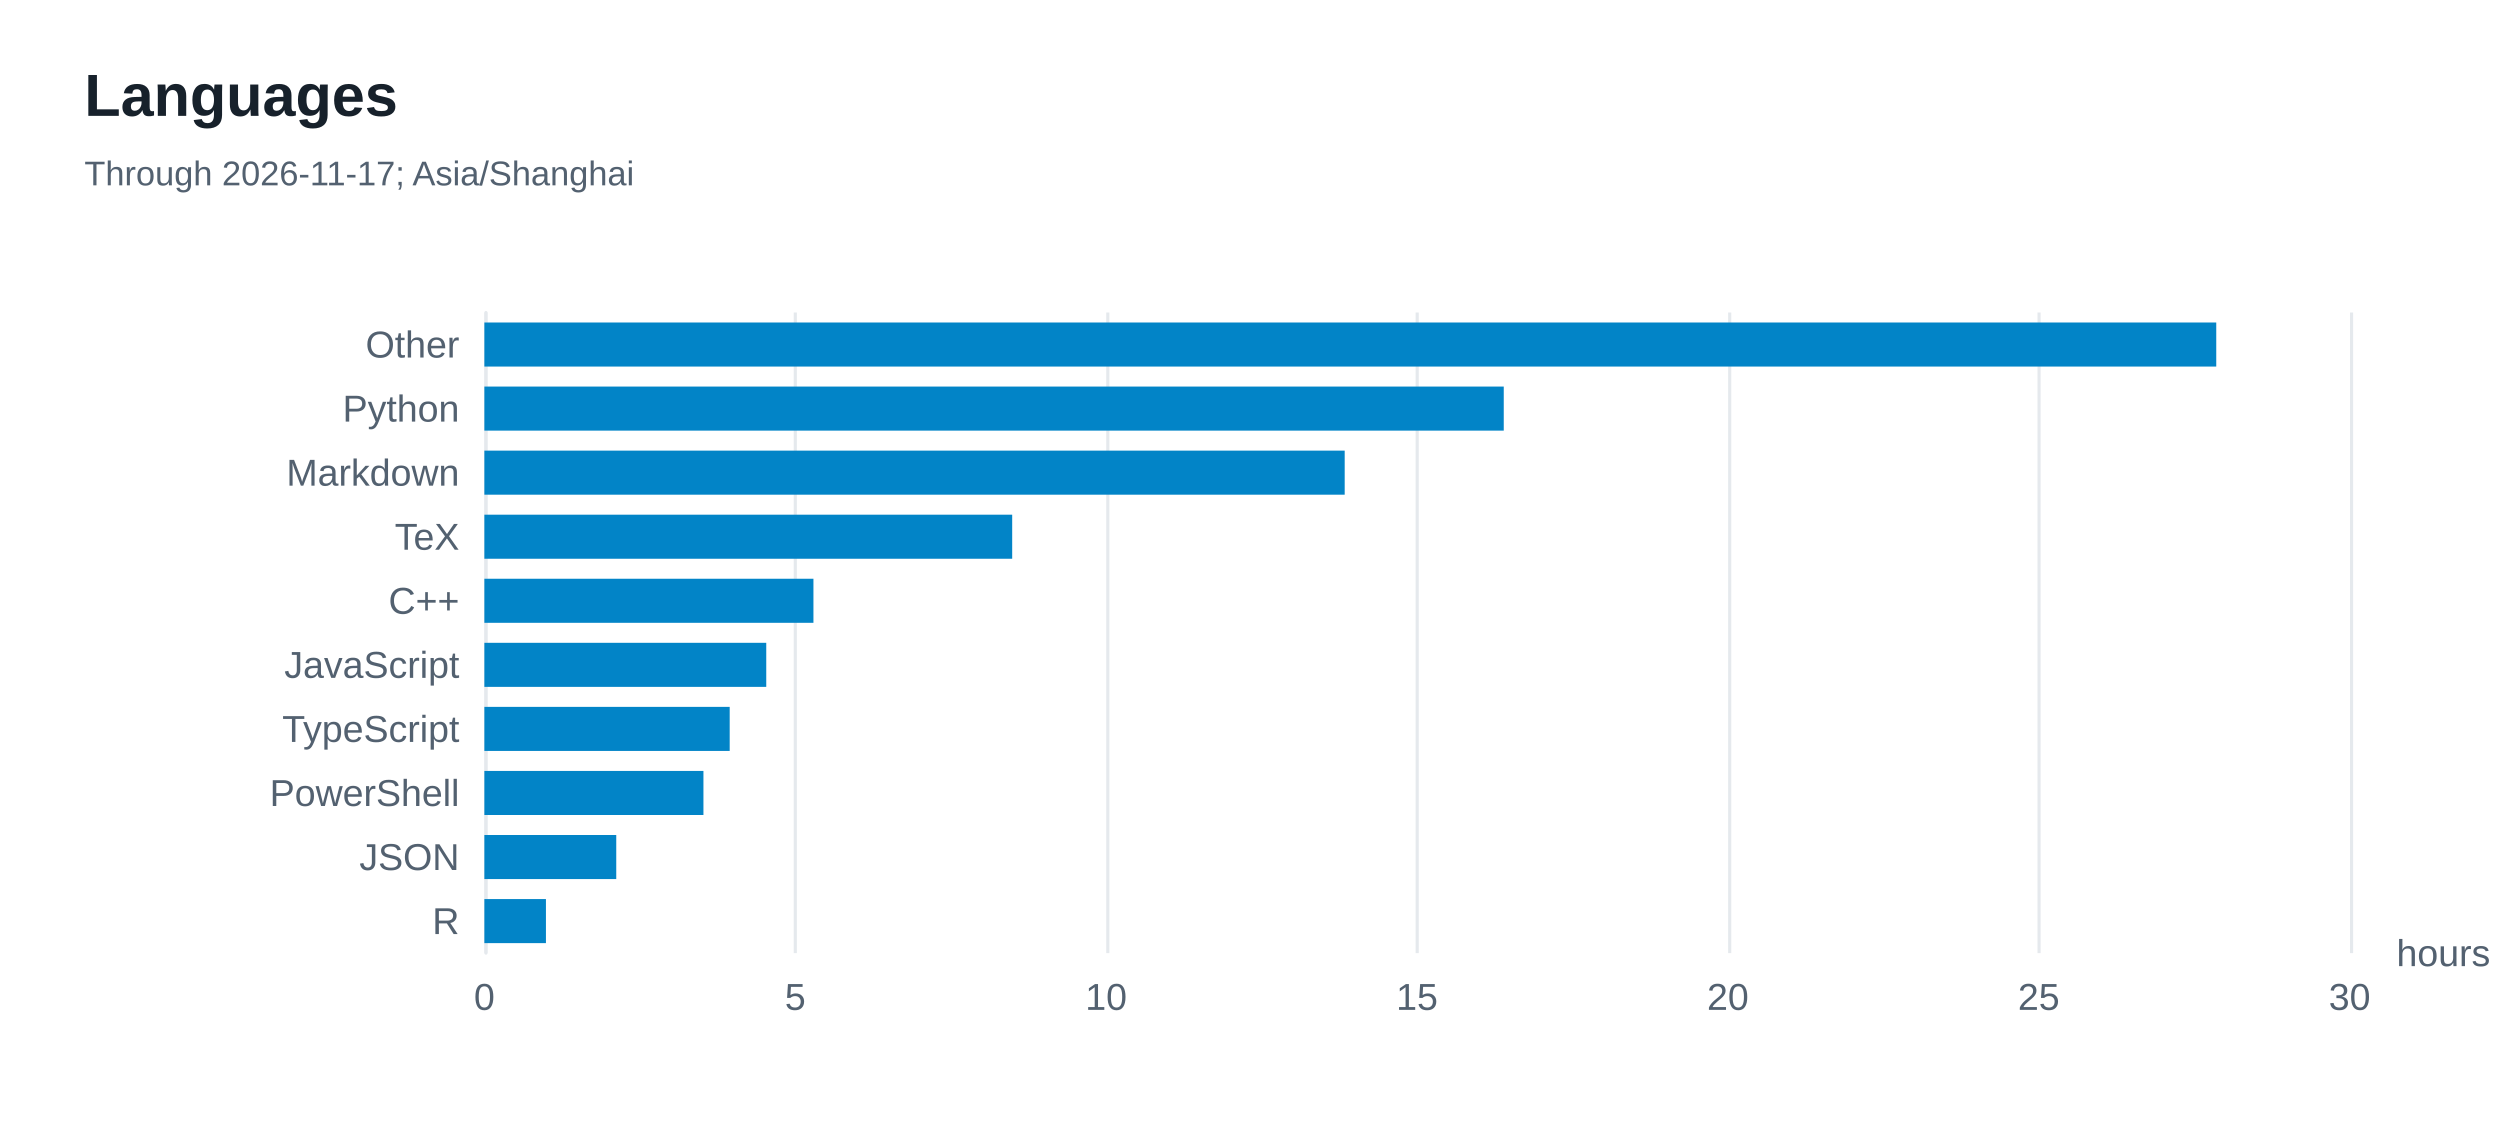
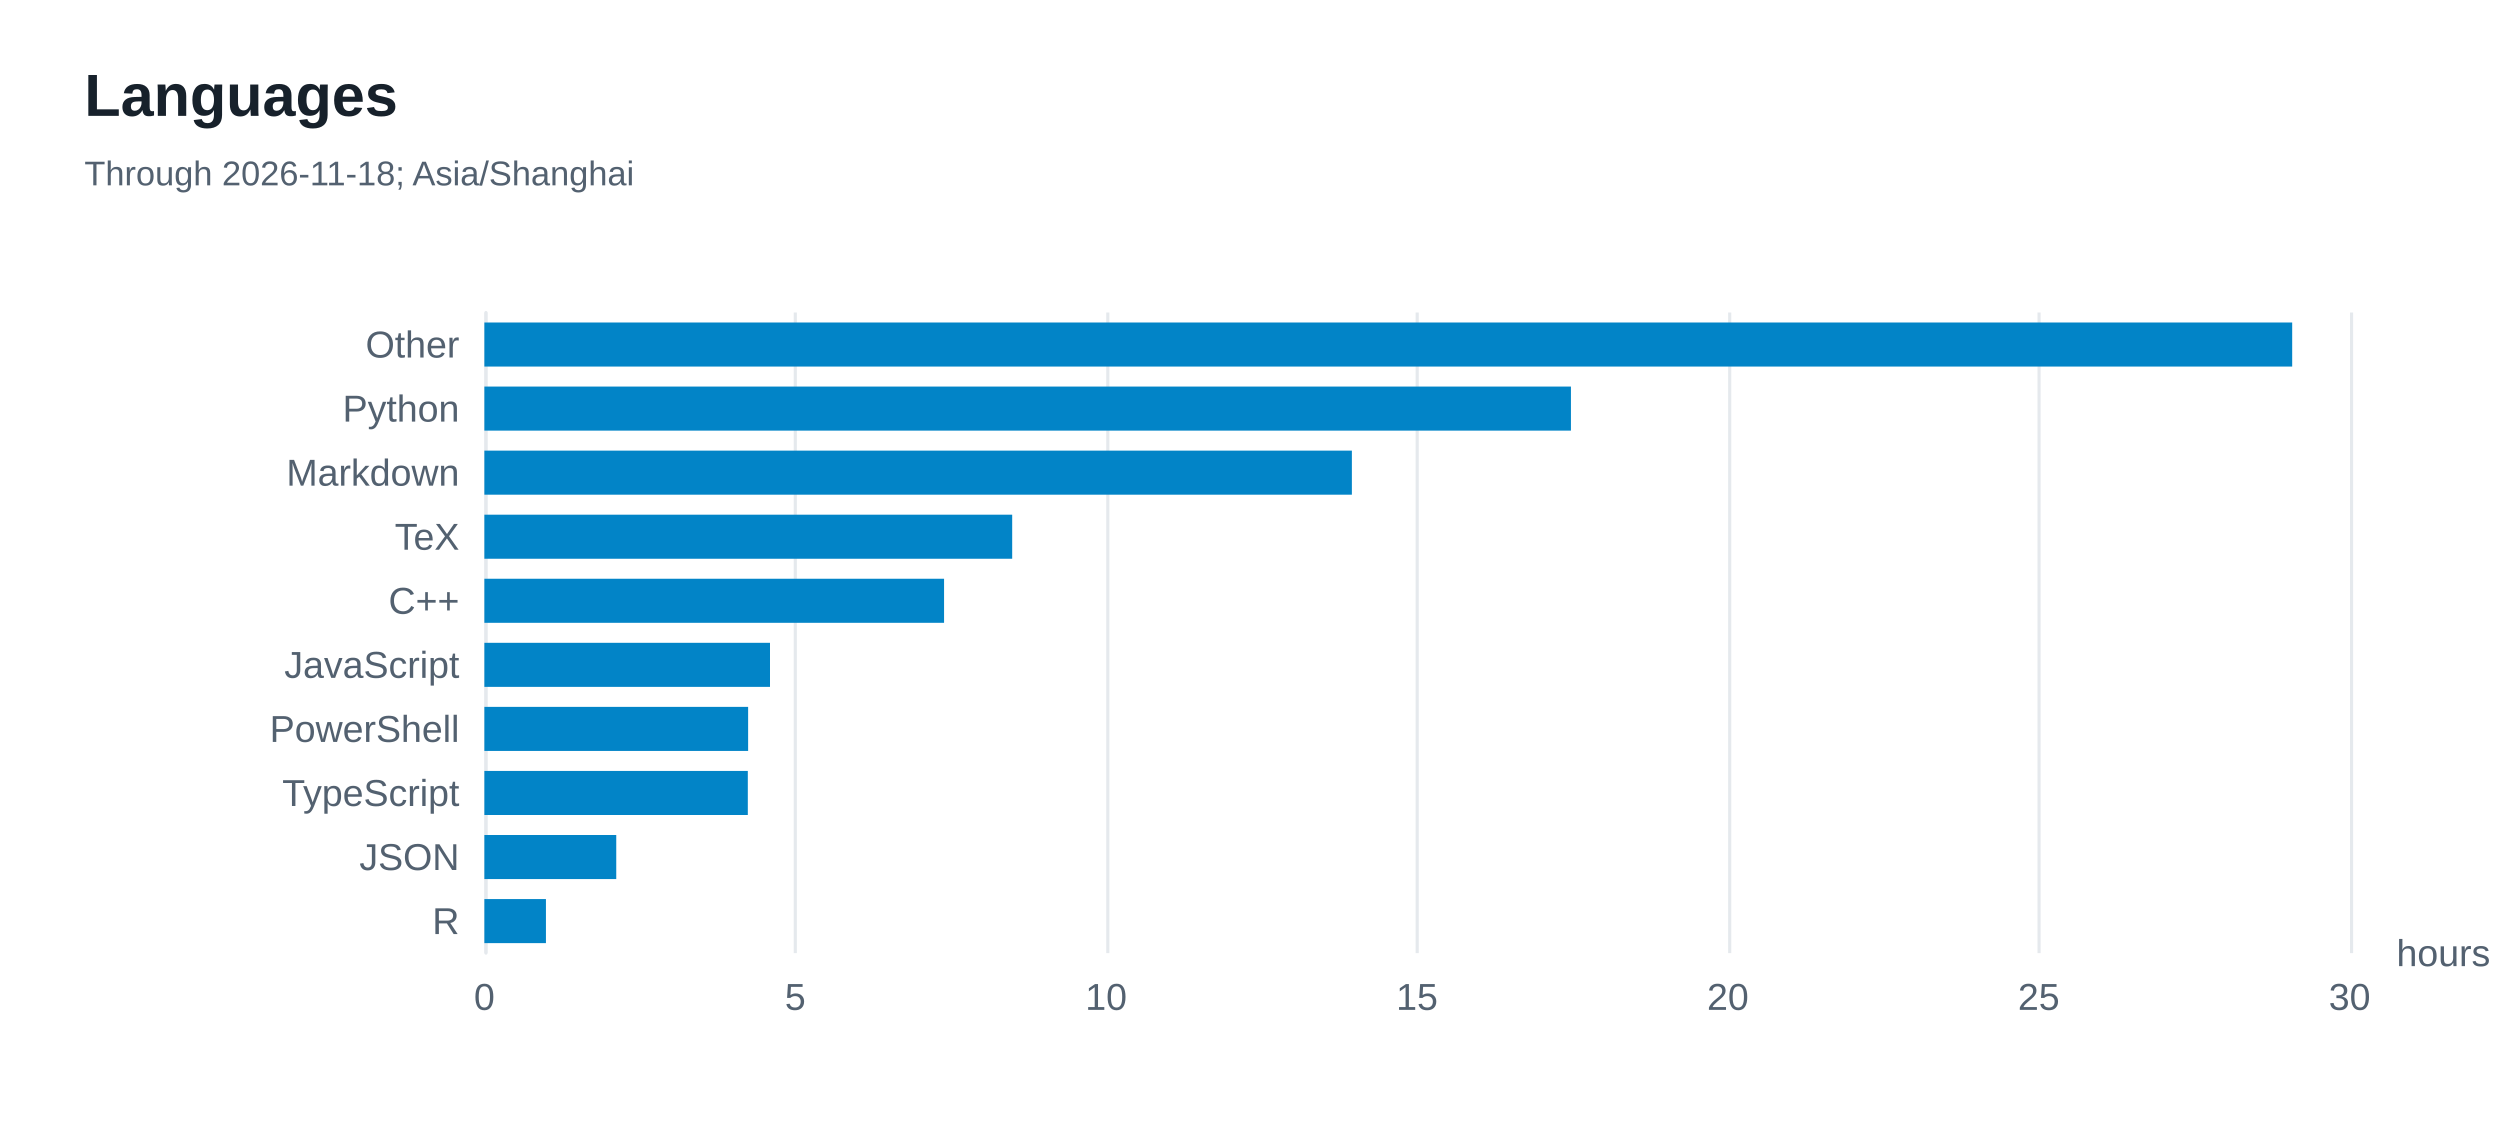
<svg xmlns="http://www.w3.org/2000/svg" width="800" height="360" version="1.1" baseProfile="full" viewBox="0 0 800 360" role="img" aria-labelledby="languages-title languages-description">
  <rect width="800" height="360" x="0" y="0" fill="#ffffff" />
  <path d="M155.5 100L155.5 305" fill="none" pointer-events="visible" stroke="#e5e9ed" class="zr8-cls-16" />
  <path d="M254.5 100L254.5 305" fill="none" pointer-events="visible" stroke="#e5e9ed" class="zr8-cls-16" />
  <path d="M354.5 100L354.5 305" fill="none" pointer-events="visible" stroke="#e5e9ed" class="zr8-cls-16" />
  <path d="M453.5 100L453.5 305" fill="none" pointer-events="visible" stroke="#e5e9ed" class="zr8-cls-16" />
  <path d="M553.5 100L553.5 305" fill="none" pointer-events="visible" stroke="#e5e9ed" class="zr8-cls-16" />
  <path d="M652.5 100L652.5 305" fill="none" pointer-events="visible" stroke="#e5e9ed" class="zr8-cls-16" />
  <path d="M752.5 100L752.5 305" fill="none" pointer-events="visible" stroke="#e5e9ed" class="zr8-cls-16" />
  <path d="M155.5 305L155.5 100" fill="none" pointer-events="visible" stroke="#e5e9ed" stroke-linecap="round" class="zr8-cls-16" />
  <text dominant-baseline="central" text-anchor="start" style="font-size:12px;font-family:Arial, Noto Sans CJK SC, Microsoft YaHei, sans-serif;" transform="translate(766.88 305)" fill="#536170">hours</text>
  <text dominant-baseline="central" text-anchor="end" style="font-size:12px;font-family:Arial, Noto Sans CJK SC, Microsoft YaHei, sans-serif;" transform="translate(147 294.75)" fill="#536170">R</text>
  <text dominant-baseline="central" text-anchor="end" style="font-size:12px;font-family:Arial, Noto Sans CJK SC, Microsoft YaHei, sans-serif;" transform="translate(147 274.25)" fill="#536170">JSON</text>
-   <text dominant-baseline="central" text-anchor="end" style="font-size:12px;font-family:Arial, Noto Sans CJK SC, Microsoft YaHei, sans-serif;" transform="translate(147 253.75)" fill="#536170">PowerShell</text>
-   <text dominant-baseline="central" text-anchor="end" style="font-size:12px;font-family:Arial, Noto Sans CJK SC, Microsoft YaHei, sans-serif;" transform="translate(147 233.25)" fill="#536170">TypeScript</text>
+   <text dominant-baseline="central" text-anchor="end" style="font-size:12px;font-family:Arial, Noto Sans CJK SC, Microsoft YaHei, sans-serif;" transform="translate(147 253.75)" fill="#536170">TypeScript</text>
+   <text dominant-baseline="central" text-anchor="end" style="font-size:12px;font-family:Arial, Noto Sans CJK SC, Microsoft YaHei, sans-serif;" transform="translate(147 233.25)" fill="#536170">PowerShell</text>
  <text dominant-baseline="central" text-anchor="end" style="font-size:12px;font-family:Arial, Noto Sans CJK SC, Microsoft YaHei, sans-serif;" transform="translate(147 212.75)" fill="#536170">JavaScript</text>
  <text dominant-baseline="central" text-anchor="end" style="font-size:12px;font-family:Arial, Noto Sans CJK SC, Microsoft YaHei, sans-serif;" transform="translate(147 192.25)" fill="#536170">C++</text>
  <text dominant-baseline="central" text-anchor="end" style="font-size:12px;font-family:Arial, Noto Sans CJK SC, Microsoft YaHei, sans-serif;" transform="translate(147 171.75)" fill="#536170">TeX</text>
  <text dominant-baseline="central" text-anchor="end" style="font-size:12px;font-family:Arial, Noto Sans CJK SC, Microsoft YaHei, sans-serif;" transform="translate(147 151.25)" fill="#536170">Markdown</text>
  <text dominant-baseline="central" text-anchor="end" style="font-size:12px;font-family:Arial, Noto Sans CJK SC, Microsoft YaHei, sans-serif;" transform="translate(147 130.75)" fill="#536170">Python</text>
  <text dominant-baseline="central" text-anchor="end" style="font-size:12px;font-family:Arial, Noto Sans CJK SC, Microsoft YaHei, sans-serif;" transform="translate(147 110.25)" fill="#536170">Other</text>
  <text dominant-baseline="central" text-anchor="middle" style="font-size:12px;font-family:Arial, Noto Sans CJK SC, Microsoft YaHei, sans-serif;" y="6" transform="translate(155 313)" fill="#536170">0</text>
  <text dominant-baseline="central" text-anchor="middle" style="font-size:12px;font-family:Arial, Noto Sans CJK SC, Microsoft YaHei, sans-serif;" y="6" transform="translate(254.48 313)" fill="#536170">5</text>
  <text dominant-baseline="central" text-anchor="middle" style="font-size:12px;font-family:Arial, Noto Sans CJK SC, Microsoft YaHei, sans-serif;" y="6" transform="translate(353.96 313)" fill="#536170">10</text>
  <text dominant-baseline="central" text-anchor="middle" style="font-size:12px;font-family:Arial, Noto Sans CJK SC, Microsoft YaHei, sans-serif;" y="6" transform="translate(453.44 313)" fill="#536170">15</text>
  <text dominant-baseline="central" text-anchor="middle" style="font-size:12px;font-family:Arial, Noto Sans CJK SC, Microsoft YaHei, sans-serif;" y="6" transform="translate(552.92 313)" fill="#536170">20</text>
  <text dominant-baseline="central" text-anchor="middle" style="font-size:12px;font-family:Arial, Noto Sans CJK SC, Microsoft YaHei, sans-serif;" y="6" transform="translate(652.4 313)" fill="#536170">25</text>
  <text dominant-baseline="central" text-anchor="middle" style="font-size:12px;font-family:Arial, Noto Sans CJK SC, Microsoft YaHei, sans-serif;" y="6" transform="translate(751.88 313)" fill="#536170">30</text>
  <path d="M155 287.7l19.7 0l0 14.1l-19.7 0Z" fill="#0284c7" ecmeta_series_index="0" ecmeta_data_index="0" ecmeta_ssr_type="chart" class="zr8-cls-17" />
  <path d="M155 267.2l42.2 0l0 14.1l-42.2 0Z" fill="#0284c7" ecmeta_series_index="0" ecmeta_data_index="1" ecmeta_ssr_type="chart" class="zr8-cls-17" />
-   <path d="M155 246.7l70.1 0l0 14.1l-70.1 0Z" fill="#0284c7" ecmeta_series_index="0" ecmeta_data_index="2" ecmeta_ssr_type="chart" class="zr8-cls-17" />
-   <path d="M155 226.2l78.5 0l0 14.1l-78.5 0Z" fill="#0284c7" ecmeta_series_index="0" ecmeta_data_index="3" ecmeta_ssr_type="chart" class="zr8-cls-17" />
-   <path d="M155 205.7l90.2 0l0 14.1l-90.2 0Z" fill="#0284c7" ecmeta_series_index="0" ecmeta_data_index="4" ecmeta_ssr_type="chart" class="zr8-cls-17" />
-   <path d="M155 185.2l105.3 0l0 14.1l-105.3 0Z" fill="#0284c7" ecmeta_series_index="0" ecmeta_data_index="5" ecmeta_ssr_type="chart" class="zr8-cls-17" />
+   <path d="M155 246.7l84.3 0l0 14.1l-84.3 0Z" fill="#0284c7" ecmeta_series_index="0" ecmeta_data_index="2" ecmeta_ssr_type="chart" class="zr8-cls-17" />
+   <path d="M155 226.2l84.4 0l0 14.1l-84.4 0Z" fill="#0284c7" ecmeta_series_index="0" ecmeta_data_index="3" ecmeta_ssr_type="chart" class="zr8-cls-17" />
+   <path d="M155 205.7l91.4 0l0 14.1l-91.4 0Z" fill="#0284c7" ecmeta_series_index="0" ecmeta_data_index="4" ecmeta_ssr_type="chart" class="zr8-cls-17" />
+   <path d="M155 185.2l147.1 0l0 14.1l-147.1 0Z" fill="#0284c7" ecmeta_series_index="0" ecmeta_data_index="5" ecmeta_ssr_type="chart" class="zr8-cls-17" />
  <path d="M155 164.7l168.9 0l0 14.1l-168.9 0Z" fill="#0284c7" ecmeta_series_index="0" ecmeta_data_index="6" ecmeta_ssr_type="chart" class="zr8-cls-17" />
-   <path d="M155 144.2l275.3 0l0 14.1l-275.3 0Z" fill="#0284c7" ecmeta_series_index="0" ecmeta_data_index="7" ecmeta_ssr_type="chart" class="zr8-cls-17" />
-   <path d="M155 123.7l326.2 0l0 14.1l-326.2 0Z" fill="#0284c7" ecmeta_series_index="0" ecmeta_data_index="8" ecmeta_ssr_type="chart" class="zr8-cls-17" />
-   <path d="M155 103.2l554.2 0l0 14.1l-554.2 0Z" fill="#0284c7" ecmeta_series_index="0" ecmeta_data_index="9" ecmeta_ssr_type="chart" class="zr8-cls-17" />
+   <path d="M155 144.2l277.6 0l0 14.1l-277.6 0Z" fill="#0284c7" ecmeta_series_index="0" ecmeta_data_index="7" ecmeta_ssr_type="chart" class="zr8-cls-17" />
+   <path d="M155 123.7l347.7 0l0 14.1l-347.7 0Z" fill="#0284c7" ecmeta_series_index="0" ecmeta_data_index="8" ecmeta_ssr_type="chart" class="zr8-cls-17" />
+   <path d="M155 103.2l578.5 0l0 14.1l-578.5 0Z" fill="#0284c7" ecmeta_series_index="0" ecmeta_data_index="9" ecmeta_ssr_type="chart" class="zr8-cls-17" />
  <path d="M-5 -5l188.2 0l0 50l-188.2 0Z" transform="translate(27 21)" fill="rgb(0,0,0)" fill-opacity="0" stroke="#3c3c41" stroke-width="0" class="zr8-cls-16" />
  <text dominant-baseline="central" text-anchor="start" style="font-size:19px;font-family:Arial, Noto Sans CJK SC, Microsoft YaHei, sans-serif;font-weight:bold;" y="9.5" transform="translate(27 21)" fill="#17212b">Languages</text>
-   <text dominant-baseline="central" text-anchor="start" style="font-size:11px;font-family:Arial, Noto Sans CJK SC, Microsoft YaHei, sans-serif;" xml:space="preserve" y="34.5" transform="translate(27 21)" fill="#536170">Through 2026-11-17; Asia/Shanghai</text>
+   <text dominant-baseline="central" text-anchor="start" style="font-size:11px;font-family:Arial, Noto Sans CJK SC, Microsoft YaHei, sans-serif;" xml:space="preserve" y="34.5" transform="translate(27 21)" fill="#536170">Through 2026-11-18; Asia/Shanghai</text>
  <style>
.zr8-cls-16:hover {
pointer-events:none;
}
.zr8-cls-17:hover {
cursor:pointer;
fill:rgba(2,145,218,1);
}



</style>
</svg>
